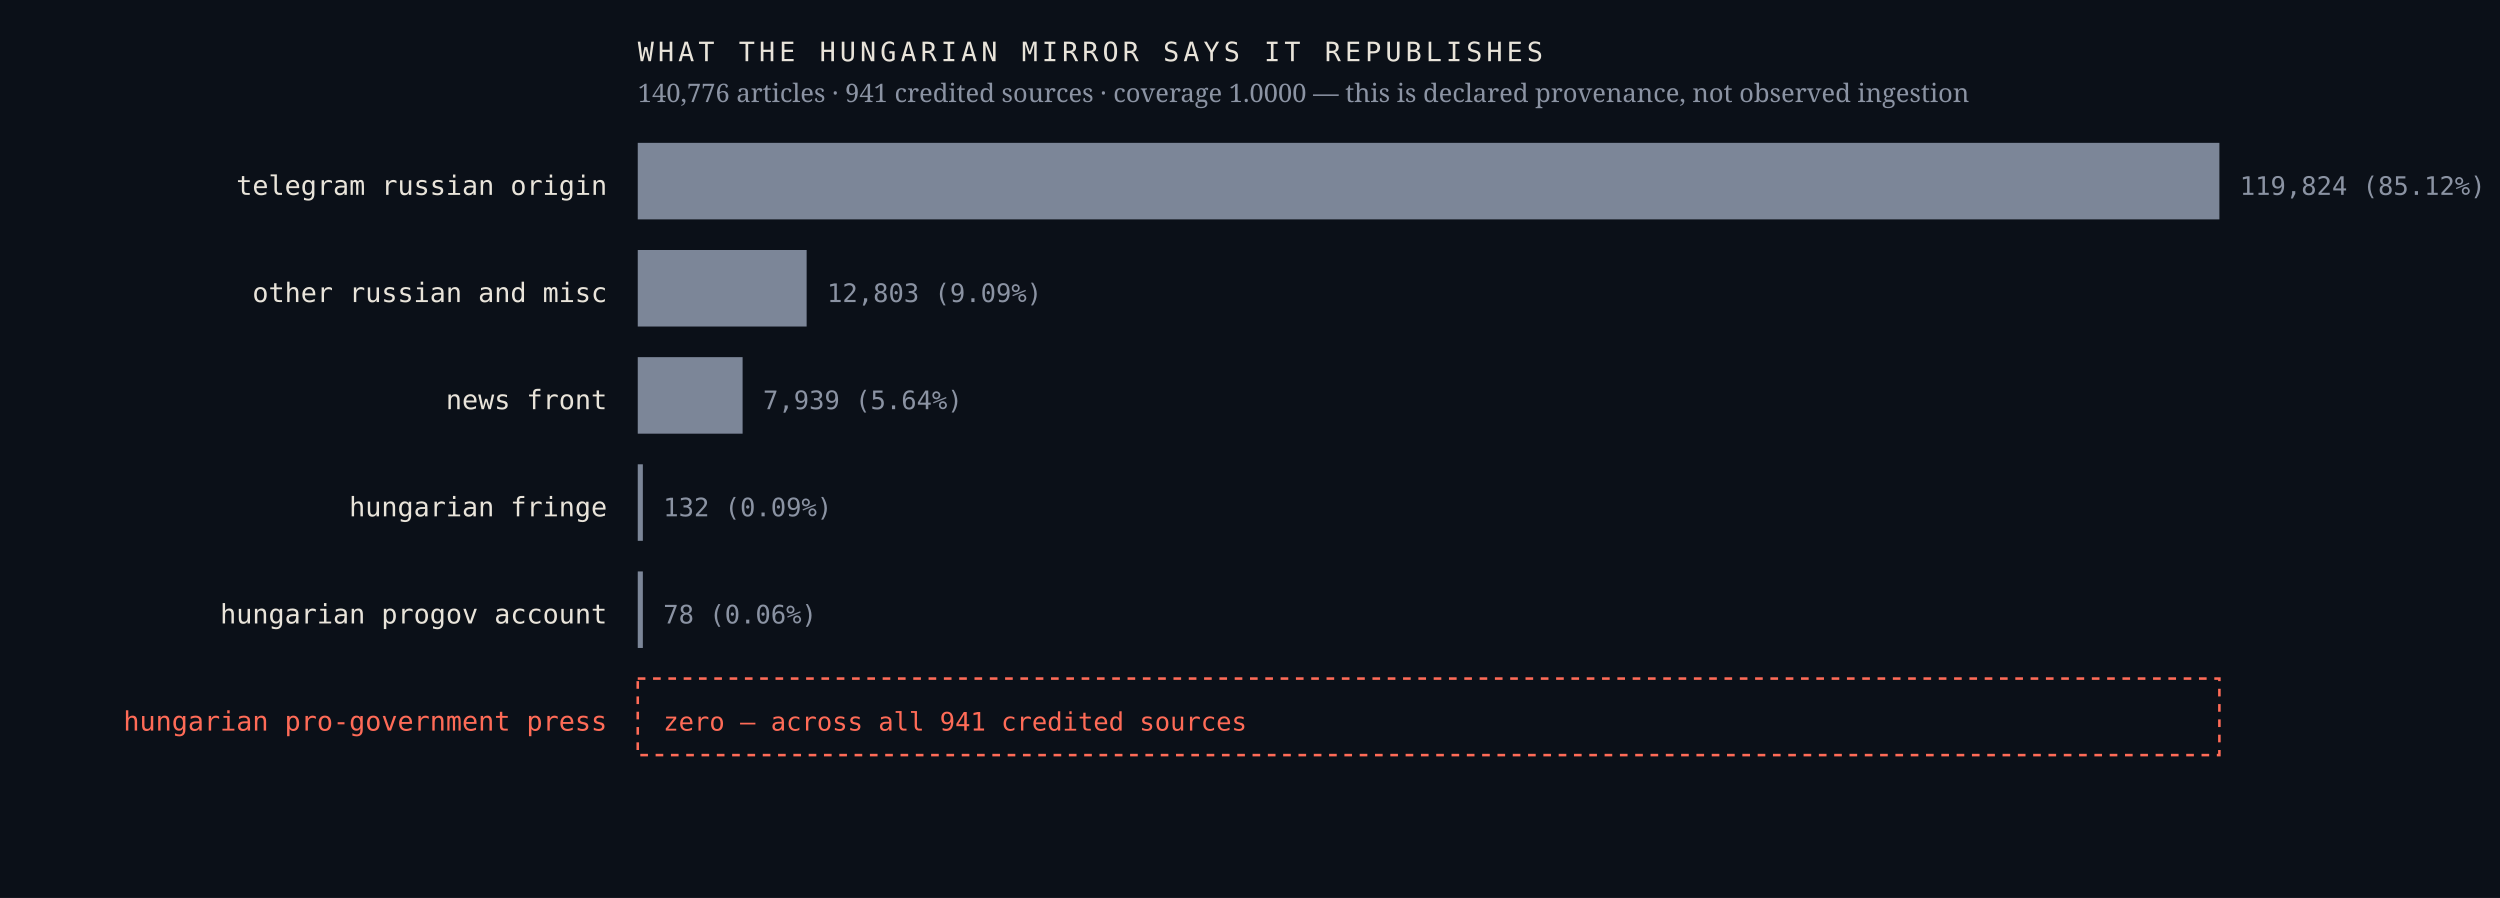
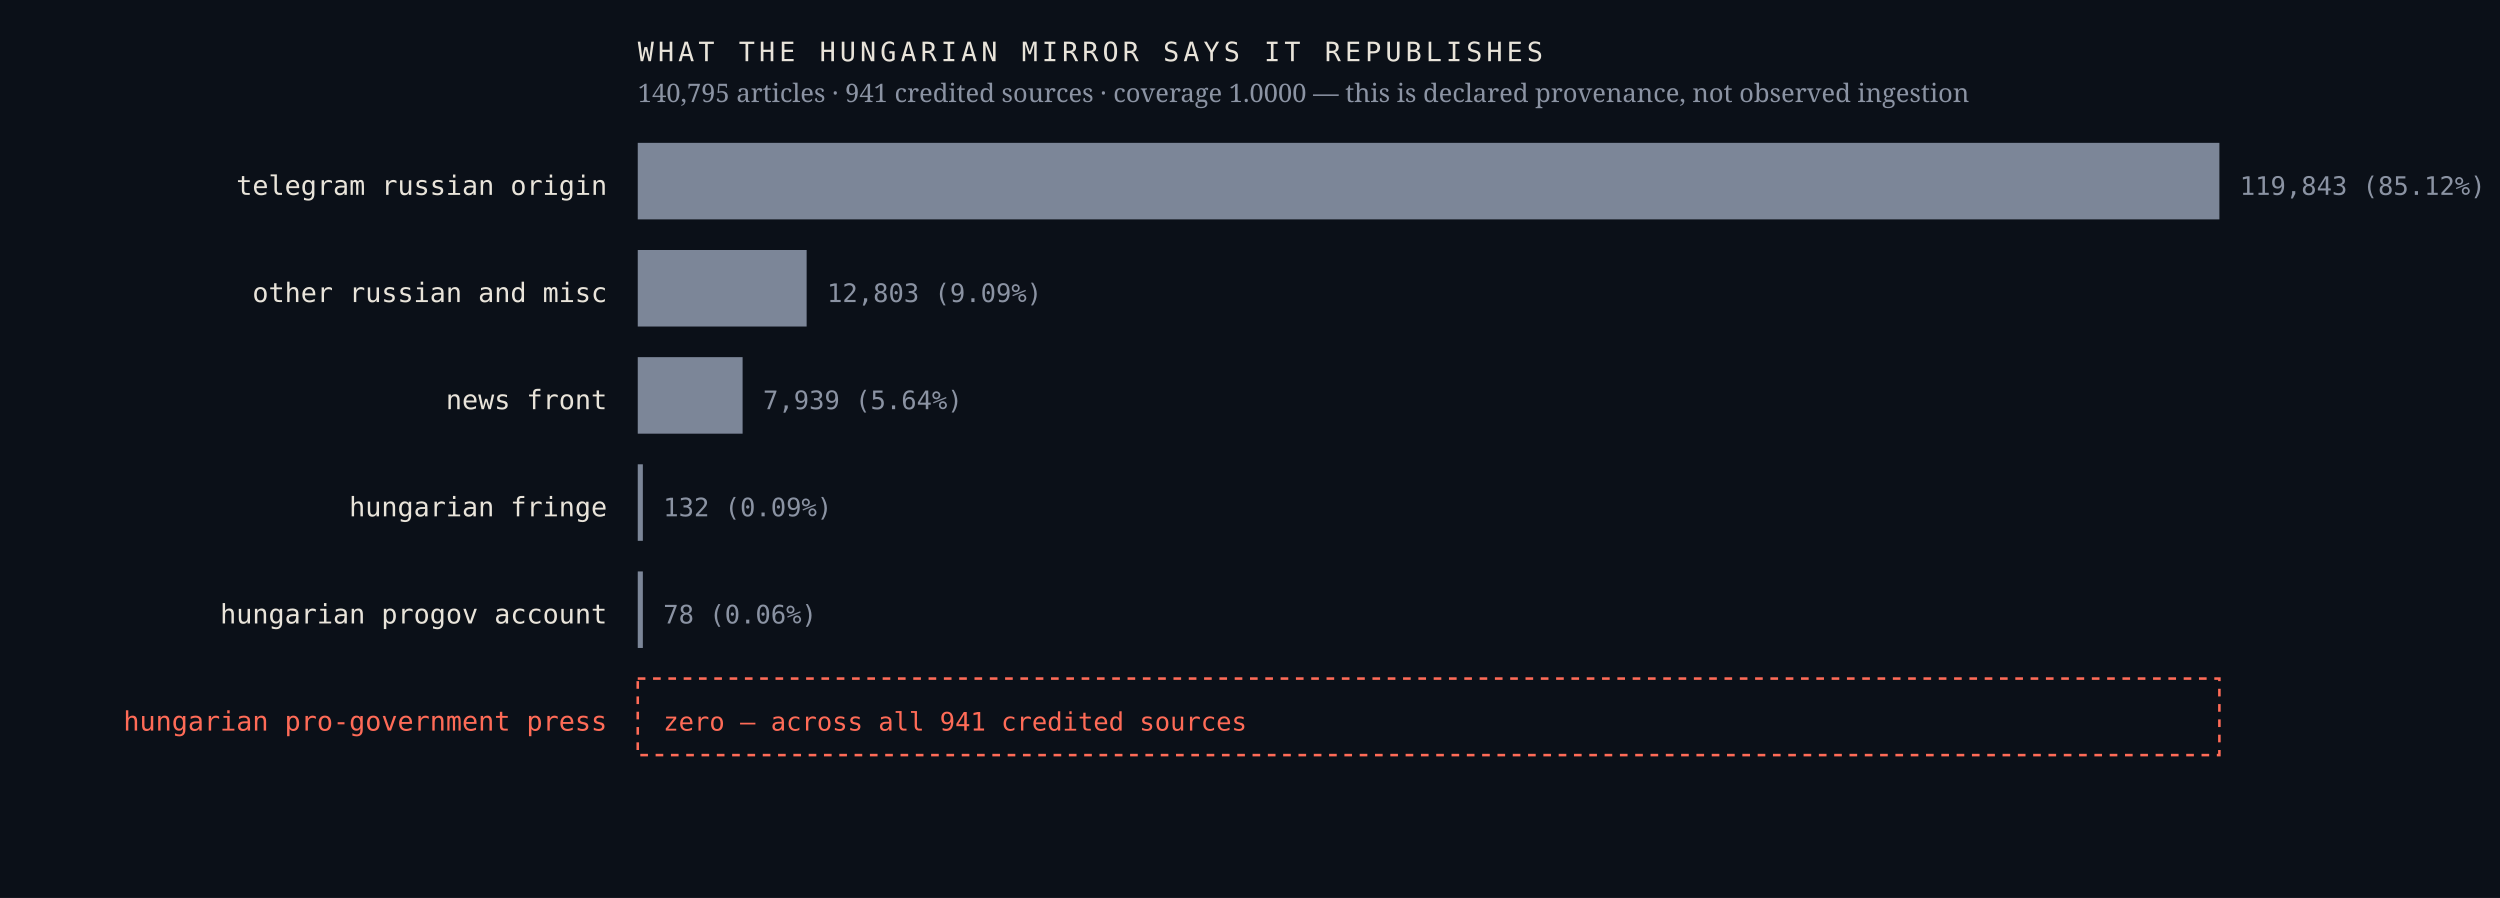
<svg xmlns="http://www.w3.org/2000/svg" viewBox="0 0 980 352" width="980" height="352" role="img" aria-label="Sources the Hungarian mirror credits, by article count, with an explicit zero row for the Hungarian pro-government press">
  <rect width="980" height="352" fill="#0b1018" />
  <text x="238.0" y="76.4" font-family="ui-monospace,'IBM Plex Mono',Menlo,monospace" font-size="10.5" font-weight="400" letter-spacing="0" fill="#e9e4da" text-anchor="end">telegram russian origin</text>
  <rect x="250" y="56" width="620.0" height="30" fill="#7c8698" />
-   <text x="878.0" y="76.4" font-family="ui-monospace,'IBM Plex Mono',Menlo,monospace" font-size="10" font-weight="400" letter-spacing="0" fill="#8b93a3" text-anchor="start">119,824  (85.12%)</text>
+   <text x="878.0" y="76.4" font-family="ui-monospace,'IBM Plex Mono',Menlo,monospace" font-size="10" font-weight="400" letter-spacing="0" fill="#8b93a3" text-anchor="start">119,843  (85.12%)</text>
  <text x="238.0" y="118.4" font-family="ui-monospace,'IBM Plex Mono',Menlo,monospace" font-size="10.5" font-weight="400" letter-spacing="0" fill="#e9e4da" text-anchor="end">other russian and misc</text>
  <rect x="250" y="98" width="66.2" height="30" fill="#7c8698" />
  <text x="324.2" y="118.4" font-family="ui-monospace,'IBM Plex Mono',Menlo,monospace" font-size="10" font-weight="400" letter-spacing="0" fill="#8b93a3" text-anchor="start">12,803  (9.09%)</text>
  <text x="238.0" y="160.4" font-family="ui-monospace,'IBM Plex Mono',Menlo,monospace" font-size="10.5" font-weight="400" letter-spacing="0" fill="#e9e4da" text-anchor="end">news front</text>
  <rect x="250" y="140" width="41.1" height="30" fill="#7c8698" />
  <text x="299.1" y="160.4" font-family="ui-monospace,'IBM Plex Mono',Menlo,monospace" font-size="10" font-weight="400" letter-spacing="0" fill="#8b93a3" text-anchor="start">7,939  (5.64%)</text>
  <text x="238.0" y="202.4" font-family="ui-monospace,'IBM Plex Mono',Menlo,monospace" font-size="10.5" font-weight="400" letter-spacing="0" fill="#e9e4da" text-anchor="end">hungarian fringe</text>
  <rect x="250" y="182" width="2.0" height="30" fill="#7c8698" />
  <text x="260.0" y="202.4" font-family="ui-monospace,'IBM Plex Mono',Menlo,monospace" font-size="10" font-weight="400" letter-spacing="0" fill="#8b93a3" text-anchor="start">132  (0.09%)</text>
  <text x="238.0" y="244.4" font-family="ui-monospace,'IBM Plex Mono',Menlo,monospace" font-size="10.5" font-weight="400" letter-spacing="0" fill="#e9e4da" text-anchor="end">hungarian progov account</text>
  <rect x="250" y="224" width="2.0" height="30" fill="#7c8698" />
  <text x="260.0" y="244.4" font-family="ui-monospace,'IBM Plex Mono',Menlo,monospace" font-size="10" font-weight="400" letter-spacing="0" fill="#8b93a3" text-anchor="start">78  (0.06%)</text>
  <text x="238.0" y="286.4" font-family="ui-monospace,'IBM Plex Mono',Menlo,monospace" font-size="10.5" font-weight="500" letter-spacing="0" fill="#ff6b57" text-anchor="end">hungarian pro-government press</text>
  <rect x="250" y="266" width="620" height="30" fill="none" stroke="#ff6b57" stroke-width="1" stroke-dasharray="3 3" />
  <text x="260.0" y="286.4" font-family="ui-monospace,'IBM Plex Mono',Menlo,monospace" font-size="10" font-weight="500" letter-spacing="0" fill="#ff6b57" text-anchor="start">zero — across all 941 credited sources</text>
  <text x="250.0" y="24.0" font-family="ui-monospace,'IBM Plex Mono',Menlo,monospace" font-size="10.5" font-weight="400" letter-spacing="1.6" fill="#e9e4da" text-anchor="start">WHAT THE HUNGARIAN MIRROR SAYS IT REPUBLISHES</text>
-   <text x="250.0" y="40.0" font-family="'Newsreader',Georgia,serif" font-size="10" font-weight="400" letter-spacing="0" fill="#8b93a3" text-anchor="start">140,776 articles · 941 credited sources · coverage 1.0000 — this is declared provenance, not observed ingestion</text>
+   <text x="250.0" y="40.0" font-family="'Newsreader',Georgia,serif" font-size="10" font-weight="400" letter-spacing="0" fill="#8b93a3" text-anchor="start">140,795 articles · 941 credited sources · coverage 1.0000 — this is declared provenance, not observed ingestion</text>
</svg>
